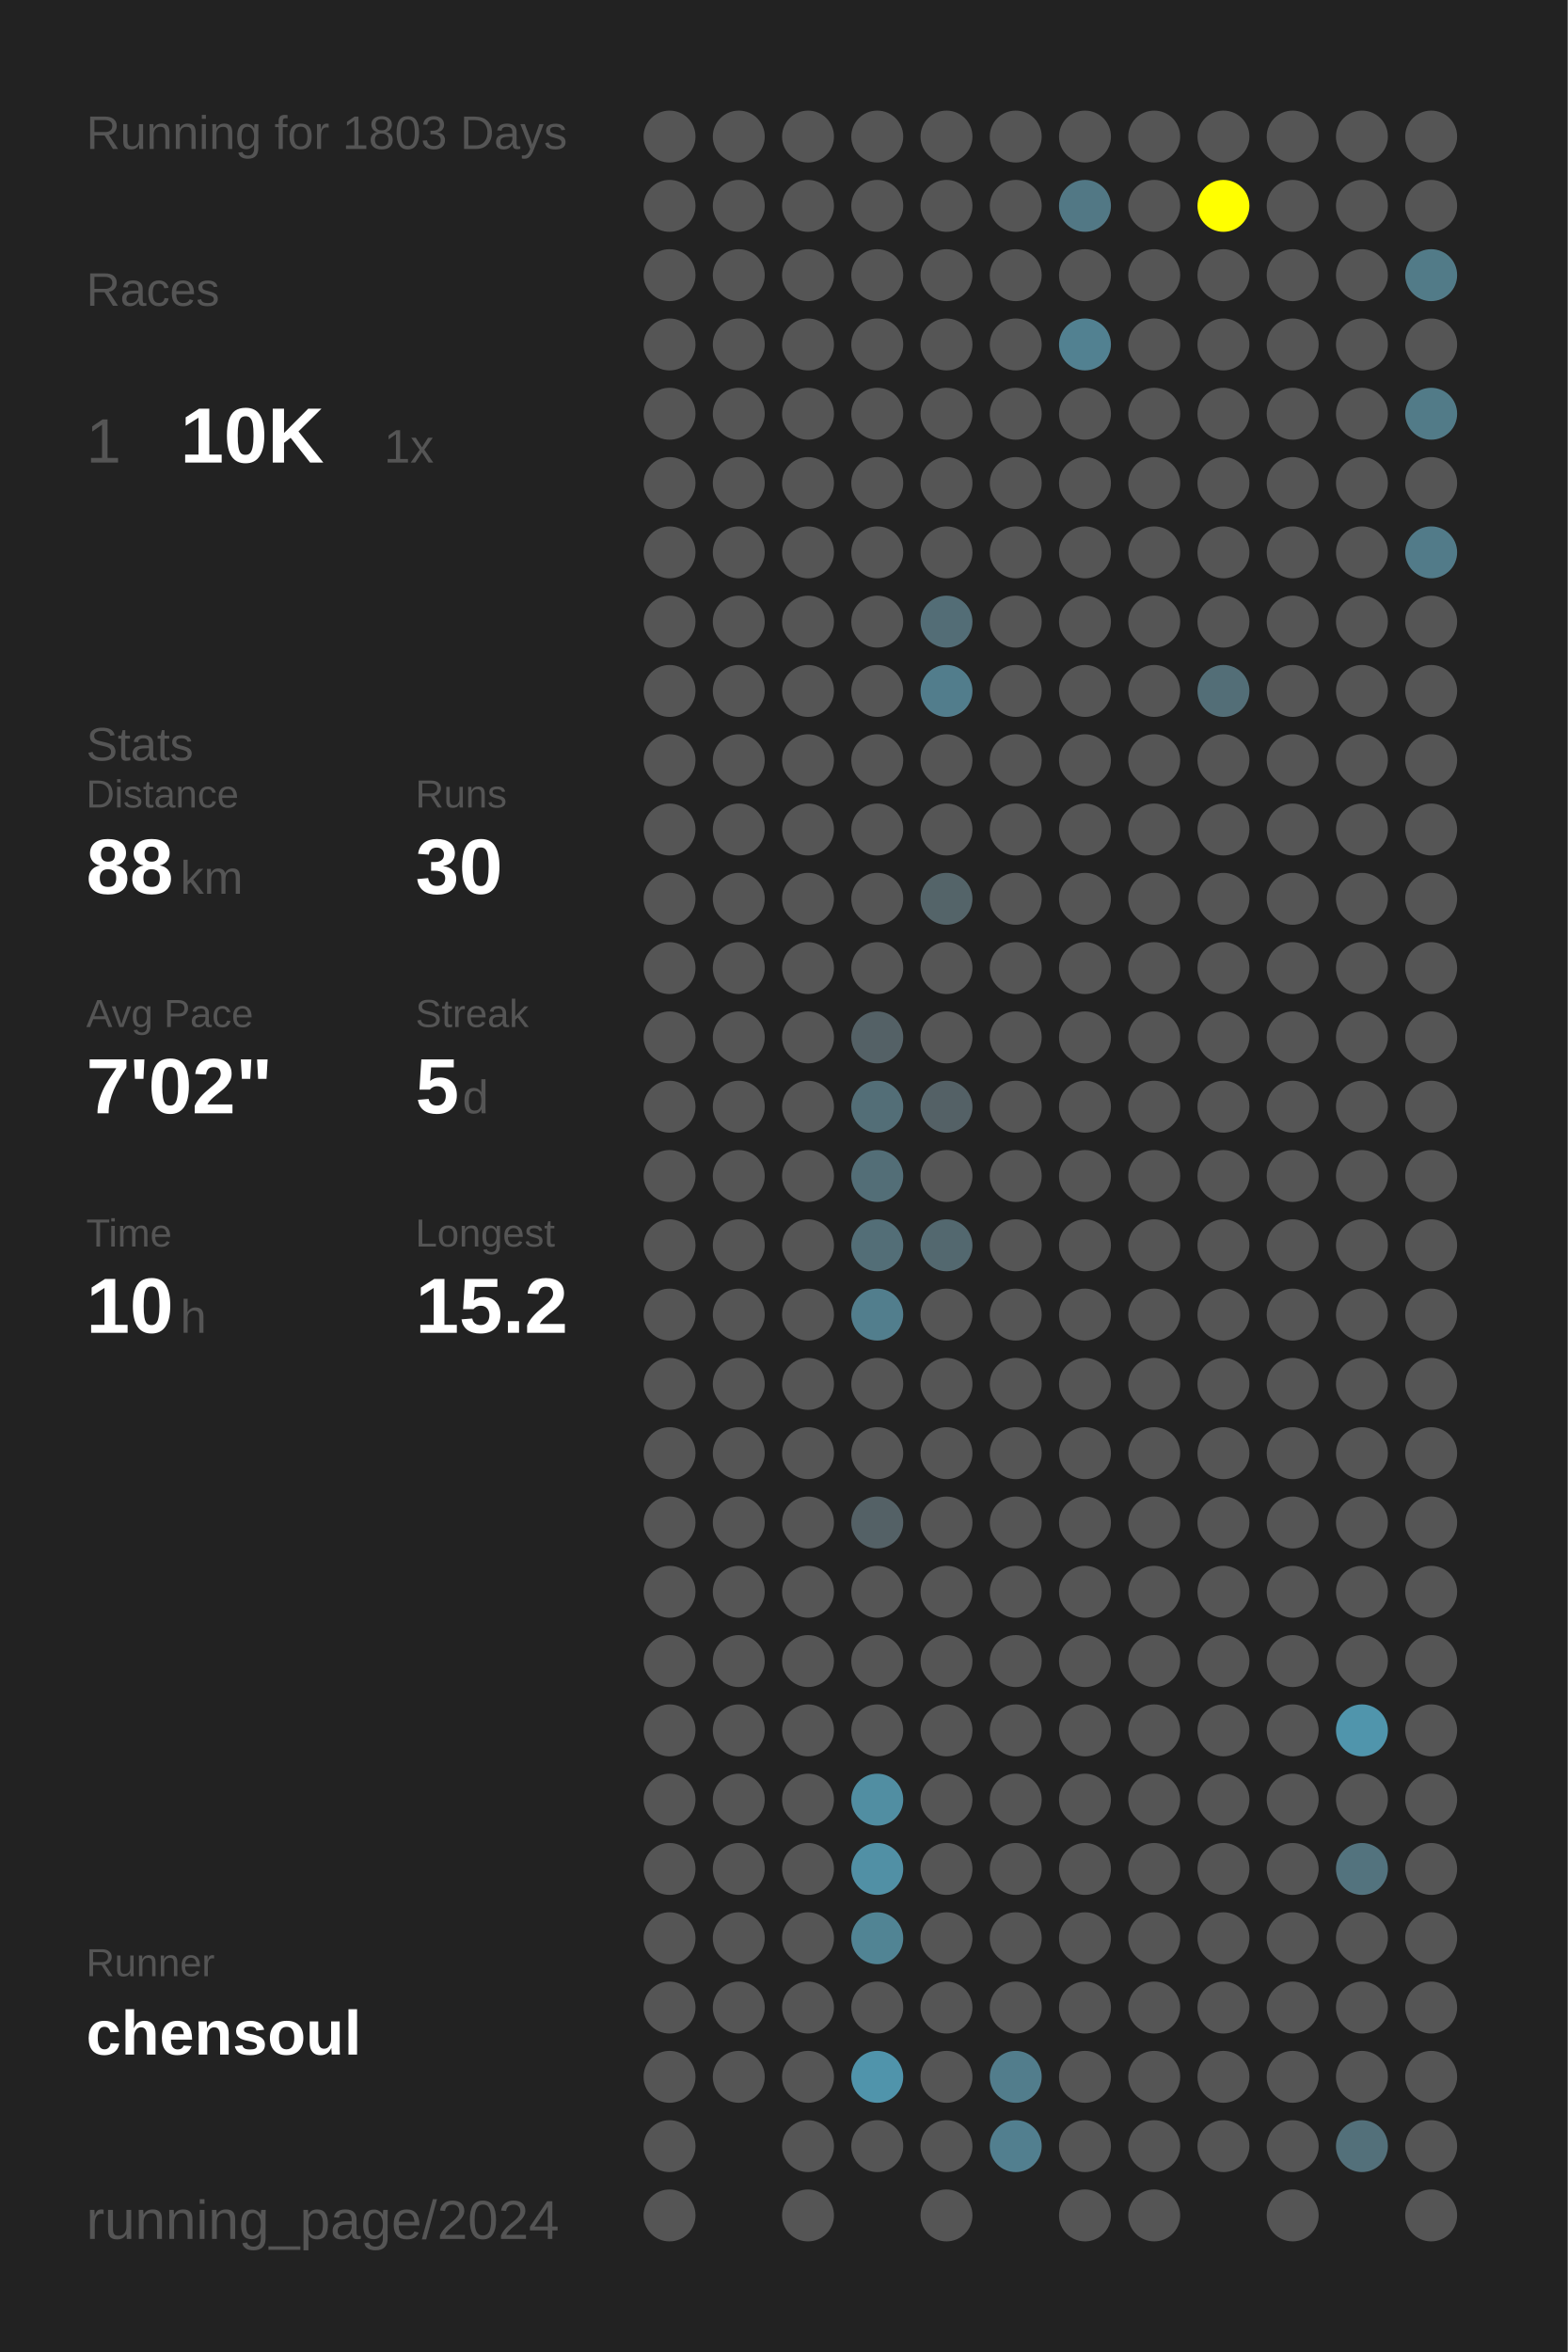
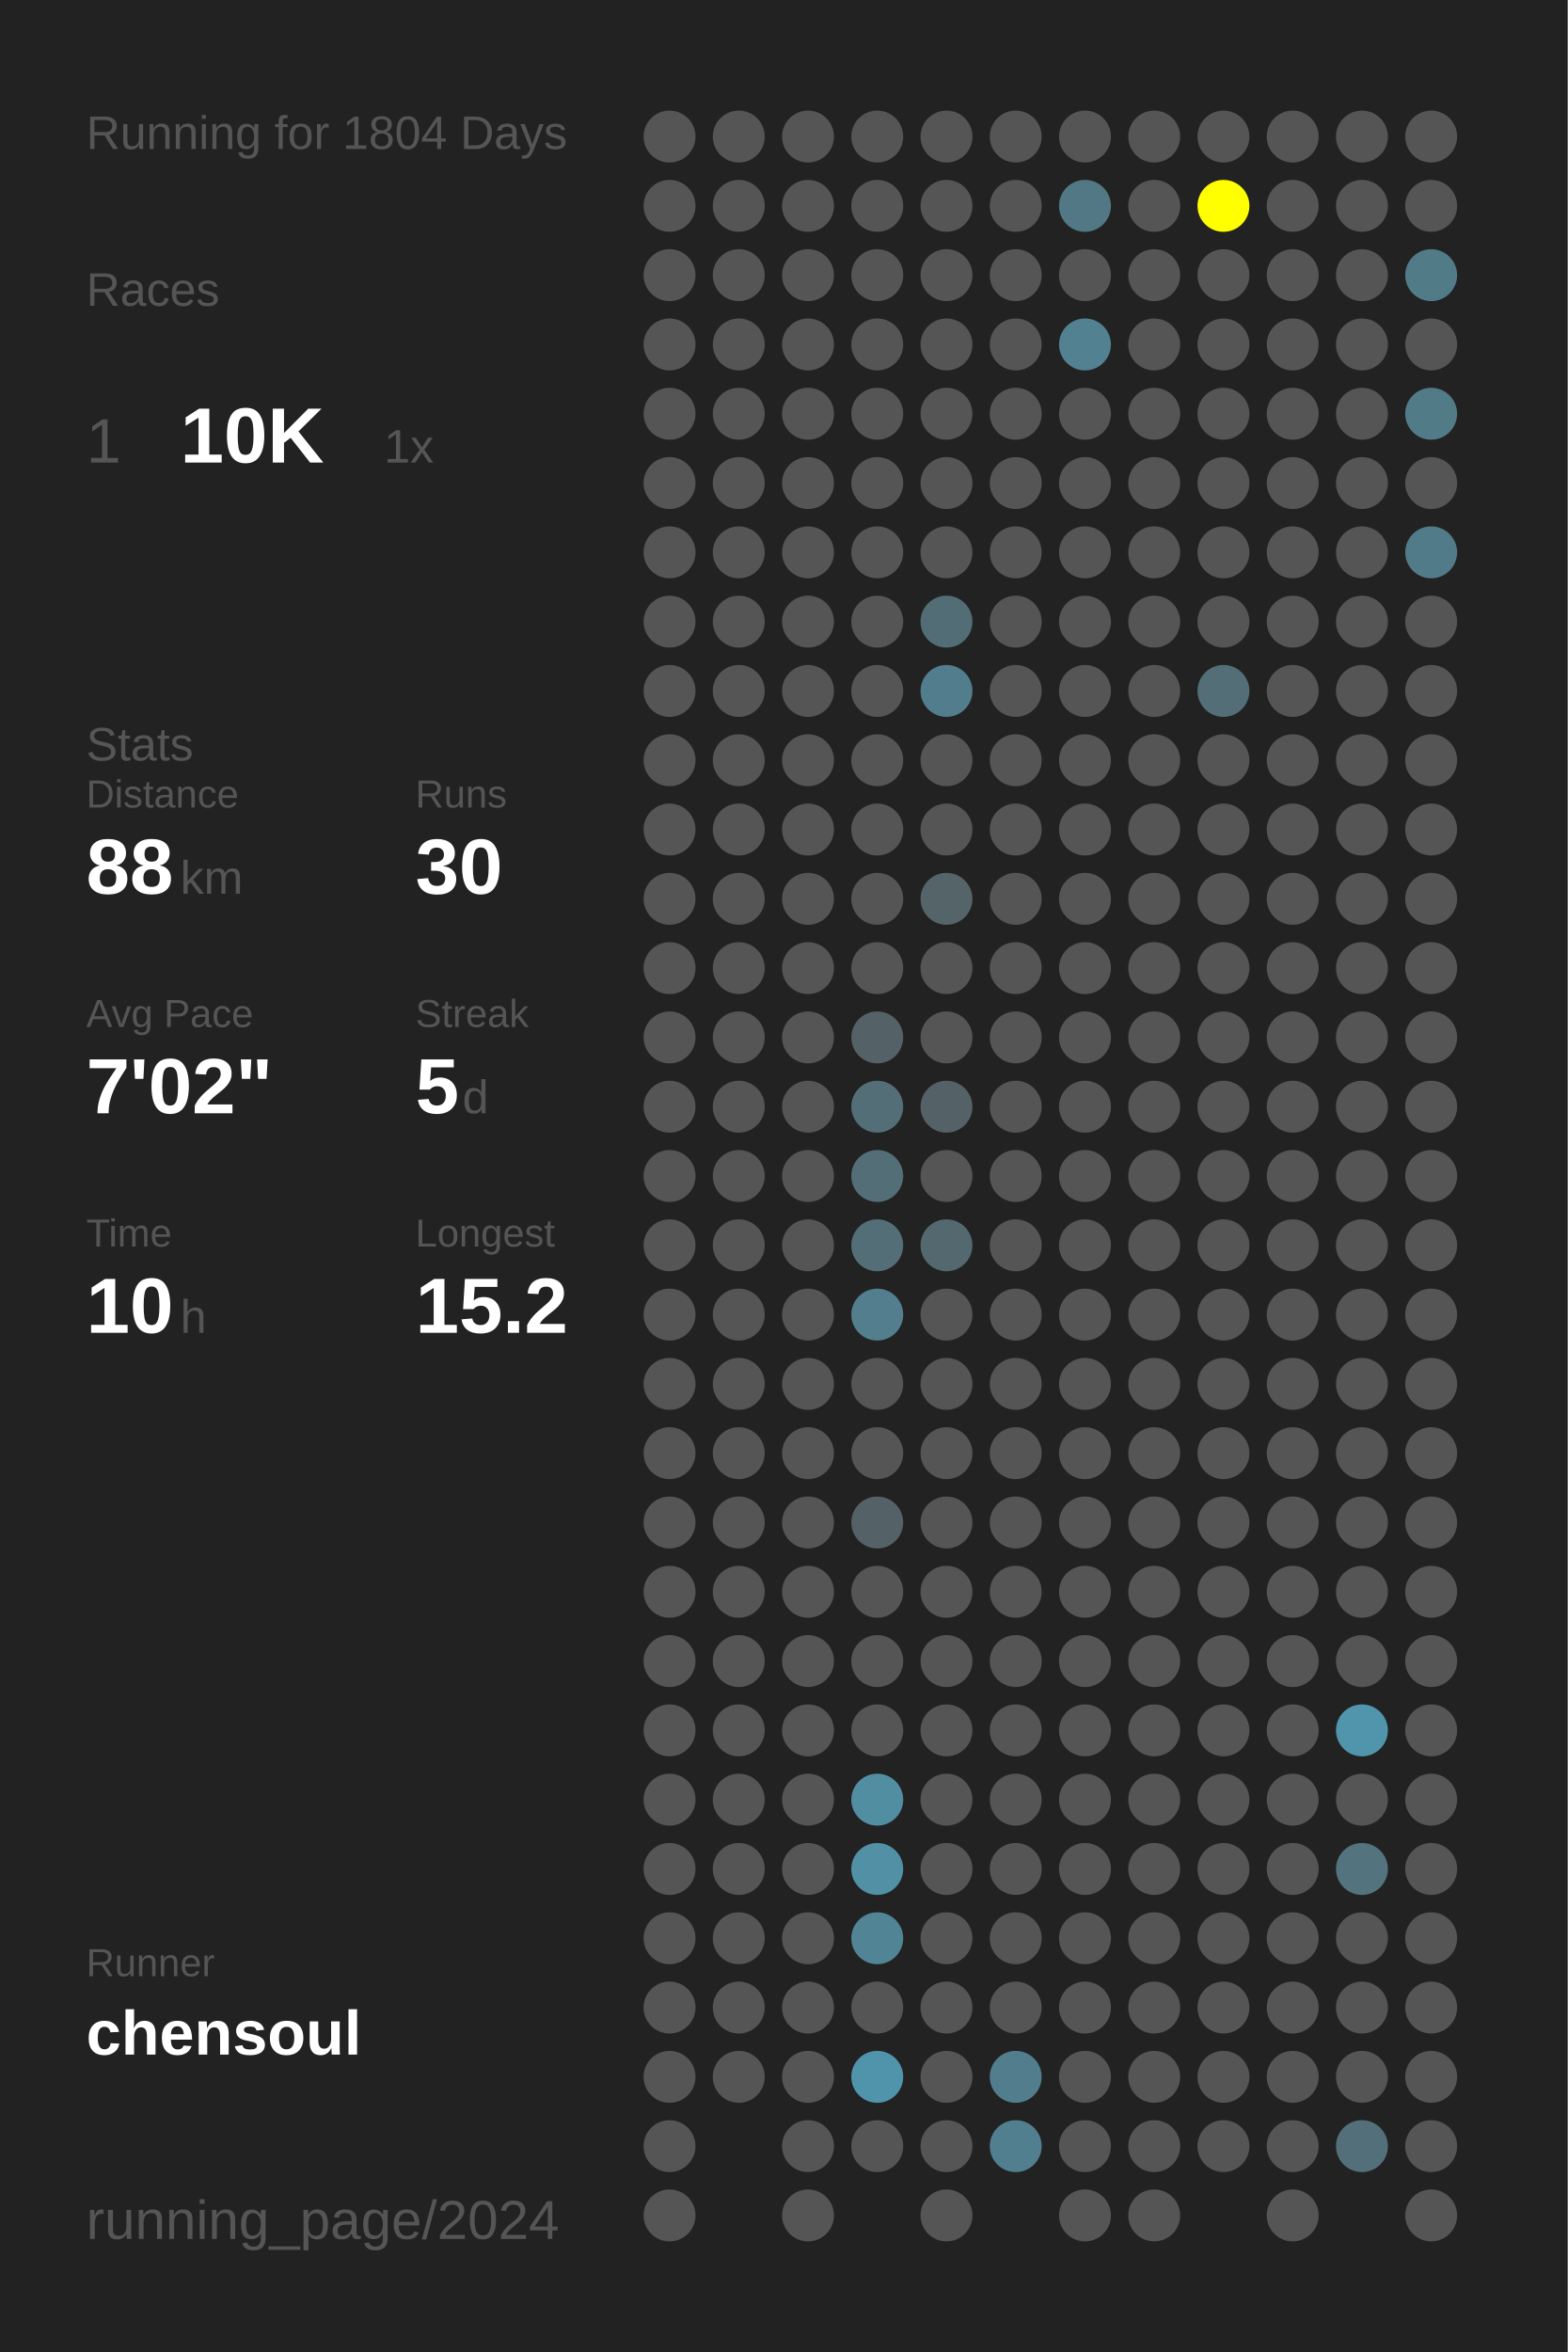
<svg xmlns="http://www.w3.org/2000/svg" baseProfile="full" height="300mm" version="1.1" viewBox="0,0,200,300" width="200mm">
  <defs />
  <rect fill="#222222" height="300" width="200" x="0" y="0" />
-   <text fill="#555555" style="font-size:6px; font-family:Arial;" x="11" y="19">Running for 1803 Days</text>
+   <text fill="#555555" style="font-size:6px; font-family:Arial;" x="11" y="19">Running for 1804 Days</text>
  <text fill="#555555" style="font-size:6px; font-family:Arial;" x="11" y="39">Races</text>
  <text fill="#555555" style="font-size:8px; font-family:Arial;" x="11" y="59">1</text>
  <text fill="#FFFFFF" style="font-size:10px; font-family:Arial; font-weight:bold;" x="23" y="59">10K</text>
  <text fill="#555555" style="font-size:6px; font-family:Arial;" x="49" y="59">1x</text>
  <text fill="#555555" style="font-size:6px; font-family:Arial;" x="11" y="97">Stats</text>
  <text fill="#555555" style="font-size:5px; font-family:Arial;" x="11" y="103">Distance</text>
  <text fill="#FFFFFF" style="font-size:10px; font-family:Arial; font-weight:bold;" x="11" y="114">88</text>
  <text fill="#555555" style="font-size:6px; font-family:Arial;" x="23" y="114">km</text>
  <text fill="#555555" style="font-size:5px; font-family:Arial;" x="53" y="103">Runs</text>
  <text fill="#FFFFFF" style="font-size:10px; font-family:Arial; font-weight:bold;" x="53" y="114">30</text>
  <text fill="#555555" style="font-size:5px; font-family:Arial;" x="11" y="131">Avg Pace</text>
  <text fill="#FFFFFF" style="font-size:10px; font-family:Arial; font-weight:bold;" x="11" y="142">7'02"</text>
  <text fill="#555555" style="font-size:5px; font-family:Arial;" x="53" y="131">Streak</text>
  <text fill="#FFFFFF" style="font-size:10px; font-family:Arial; font-weight:bold;" x="53" y="142">5</text>
  <text fill="#555555" style="font-size:6px; font-family:Arial;" x="59" y="142">d</text>
  <text fill="#555555" style="font-size:5px; font-family:Arial;" x="11" y="159">Time</text>
  <text fill="#FFFFFF" style="font-size:10px; font-family:Arial; font-weight:bold;" x="11" y="170">10</text>
  <text fill="#555555" style="font-size:6px; font-family:Arial;" x="23" y="170">h</text>
  <text fill="#555555" style="font-size:5px; font-family:Arial;" x="53" y="159">Longest</text>
  <text fill="#FFFFFF" style="font-size:10px; font-family:Arial; font-weight:bold;" x="53" y="170">15.2</text>
  <text fill="#555555" style="font-size:5px; font-family:Arial;" x="11" y="252.065">Runner</text>
  <text fill="#FFFFFF" style="font-size:8px; font-family:Arial; font-weight:bold;" x="11" y="262.065">chensoul</text>
  <text fill="#555555" style="font-size:7px; font-family:Arial;" x="11" y="285.581">running_page/2024</text>
  <circle cx="85.417" cy="17.419" fill="#555555" r="3.312" />
  <circle cx="85.417" cy="26.258" fill="#555555" r="3.312" />
  <circle cx="85.417" cy="35.097" fill="#555555" r="3.312" />
  <circle cx="85.417" cy="43.935" fill="#555555" r="3.312" />
  <circle cx="85.417" cy="52.774" fill="#555555" r="3.312" />
  <circle cx="85.417" cy="61.613" fill="#555555" r="3.312" />
  <circle cx="85.417" cy="70.452" fill="#555555" r="3.312" />
  <circle cx="85.417" cy="79.29" fill="#555555" r="3.312" />
  <circle cx="85.417" cy="88.129" fill="#555555" r="3.312" />
  <circle cx="85.417" cy="96.968" fill="#555555" r="3.312" />
  <circle cx="85.417" cy="105.806" fill="#555555" r="3.312" />
  <circle cx="85.417" cy="114.645" fill="#555555" r="3.312" />
  <circle cx="85.417" cy="123.484" fill="#555555" r="3.312" />
  <circle cx="85.417" cy="132.323" fill="#555555" r="3.312" />
  <circle cx="85.417" cy="141.161" fill="#555555" r="3.312" />
  <circle cx="85.417" cy="150" fill="#555555" r="3.312" />
  <circle cx="85.417" cy="158.839" fill="#555555" r="3.312" />
  <circle cx="85.417" cy="167.677" fill="#555555" r="3.312" />
  <circle cx="85.417" cy="176.516" fill="#555555" r="3.312" />
  <circle cx="85.417" cy="185.355" fill="#555555" r="3.312" />
  <circle cx="85.417" cy="194.194" fill="#555555" r="3.312" />
  <circle cx="85.417" cy="203.032" fill="#555555" r="3.312" />
  <circle cx="85.417" cy="211.871" fill="#555555" r="3.312" />
  <circle cx="85.417" cy="220.71" fill="#555555" r="3.312" />
  <circle cx="85.417" cy="229.548" fill="#555555" r="3.312" />
  <circle cx="85.417" cy="238.387" fill="#555555" r="3.312" />
  <circle cx="85.417" cy="247.226" fill="#555555" r="3.312" />
  <circle cx="85.417" cy="256.065" fill="#555555" r="3.312" />
  <circle cx="85.417" cy="264.903" fill="#555555" r="3.312" />
  <circle cx="85.417" cy="273.742" fill="#555555" r="3.312" />
  <circle cx="85.417" cy="282.581" fill="#555555" r="3.312" />
  <circle cx="94.25" cy="17.419" fill="#555555" r="3.312" />
  <circle cx="94.25" cy="26.258" fill="#555555" r="3.312" />
  <circle cx="94.25" cy="35.097" fill="#555555" r="3.312" />
  <circle cx="94.25" cy="43.935" fill="#555555" r="3.312" />
  <circle cx="94.25" cy="52.774" fill="#555555" r="3.312" />
  <circle cx="94.25" cy="61.613" fill="#555555" r="3.312" />
  <circle cx="94.25" cy="70.452" fill="#555555" r="3.312" />
  <circle cx="94.25" cy="79.29" fill="#555555" r="3.312" />
  <circle cx="94.25" cy="88.129" fill="#555555" r="3.312" />
  <circle cx="94.25" cy="96.968" fill="#555555" r="3.312" />
  <circle cx="94.25" cy="105.806" fill="#555555" r="3.312" />
  <circle cx="94.25" cy="114.645" fill="#555555" r="3.312" />
  <circle cx="94.25" cy="123.484" fill="#555555" r="3.312" />
  <circle cx="94.25" cy="132.323" fill="#555555" r="3.312" />
  <circle cx="94.25" cy="141.161" fill="#555555" r="3.312" />
  <circle cx="94.25" cy="150" fill="#555555" r="3.312" />
  <circle cx="94.25" cy="158.839" fill="#555555" r="3.312" />
  <circle cx="94.25" cy="167.677" fill="#555555" r="3.312" />
  <circle cx="94.25" cy="176.516" fill="#555555" r="3.312" />
  <circle cx="94.25" cy="185.355" fill="#555555" r="3.312" />
  <circle cx="94.25" cy="194.194" fill="#555555" r="3.312" />
  <circle cx="94.25" cy="203.032" fill="#555555" r="3.312" />
  <circle cx="94.25" cy="211.871" fill="#555555" r="3.312" />
  <circle cx="94.25" cy="220.71" fill="#555555" r="3.312" />
  <circle cx="94.25" cy="229.548" fill="#555555" r="3.312" />
  <circle cx="94.25" cy="238.387" fill="#555555" r="3.312" />
  <circle cx="94.25" cy="247.226" fill="#555555" r="3.312" />
  <circle cx="94.25" cy="256.065" fill="#555555" r="3.312" />
  <circle cx="94.25" cy="264.903" fill="#555555" r="3.312" />
  <circle cx="103.083" cy="17.419" fill="#555555" r="3.312" />
  <circle cx="103.083" cy="26.258" fill="#555555" r="3.312" />
  <circle cx="103.083" cy="35.097" fill="#555555" r="3.312" />
  <circle cx="103.083" cy="43.935" fill="#555555" r="3.312" />
  <circle cx="103.083" cy="52.774" fill="#555555" r="3.312" />
  <circle cx="103.083" cy="61.613" fill="#555555" r="3.312" />
  <circle cx="103.083" cy="70.452" fill="#555555" r="3.312" />
  <circle cx="103.083" cy="79.29" fill="#555555" r="3.312" />
  <circle cx="103.083" cy="88.129" fill="#555555" r="3.312" />
  <circle cx="103.083" cy="96.968" fill="#555555" r="3.312" />
  <circle cx="103.083" cy="105.806" fill="#555555" r="3.312" />
  <circle cx="103.083" cy="114.645" fill="#555555" r="3.312" />
  <circle cx="103.083" cy="123.484" fill="#555555" r="3.312" />
  <circle cx="103.083" cy="132.323" fill="#555555" r="3.312" />
  <circle cx="103.083" cy="141.161" fill="#555555" r="3.312" />
  <circle cx="103.083" cy="150" fill="#555555" r="3.312" />
  <circle cx="103.083" cy="158.839" fill="#555555" r="3.312" />
  <circle cx="103.083" cy="167.677" fill="#555555" r="3.312" />
  <circle cx="103.083" cy="176.516" fill="#555555" r="3.312" />
  <circle cx="103.083" cy="185.355" fill="#555555" r="3.312" />
  <circle cx="103.083" cy="194.194" fill="#555555" r="3.312" />
  <circle cx="103.083" cy="203.032" fill="#555555" r="3.312" />
  <circle cx="103.083" cy="211.871" fill="#555555" r="3.312" />
  <circle cx="103.083" cy="220.71" fill="#555555" r="3.312" />
  <circle cx="103.083" cy="229.548" fill="#555555" r="3.312" />
  <circle cx="103.083" cy="238.387" fill="#555555" r="3.312" />
  <circle cx="103.083" cy="247.226" fill="#555555" r="3.312" />
  <circle cx="103.083" cy="256.065" fill="#555555" r="3.312" />
  <circle cx="103.083" cy="264.903" fill="#555555" r="3.312" />
  <circle cx="103.083" cy="273.742" fill="#555555" r="3.312" />
  <circle cx="103.083" cy="282.581" fill="#555555" r="3.312" />
  <circle cx="111.917" cy="17.419" fill="#555555" r="3.312" />
  <circle cx="111.917" cy="26.258" fill="#555555" r="3.312" />
  <circle cx="111.917" cy="35.097" fill="#555555" r="3.312" />
  <circle cx="111.917" cy="43.935" fill="#555555" r="3.312" />
  <circle cx="111.917" cy="52.774" fill="#555555" r="3.312" />
  <circle cx="111.917" cy="61.613" fill="#555555" r="3.312" />
  <circle cx="111.917" cy="70.452" fill="#555555" r="3.312" />
  <circle cx="111.917" cy="79.29" fill="#555555" r="3.312" />
  <circle cx="111.917" cy="88.129" fill="#555555" r="3.312" />
  <circle cx="111.917" cy="96.968" fill="#555555" r="3.312" />
  <circle cx="111.917" cy="105.806" fill="#555555" r="3.312" />
  <circle cx="111.917" cy="114.645" fill="#555555" r="3.312" />
  <circle cx="111.917" cy="123.484" fill="#555555" r="3.312" />
  <circle cx="111.917" cy="132.323" fill="#546166" r="3.312" />
  <circle cx="111.917" cy="141.161" fill="#536e77" r="3.312" />
  <circle cx="111.917" cy="150" fill="#536e77" r="3.312" />
  <circle cx="111.917" cy="158.839" fill="#536e77" r="3.312" />
  <circle cx="111.917" cy="167.677" fill="#527e8d" r="3.312" />
  <circle cx="111.917" cy="176.516" fill="#555555" r="3.312" />
  <circle cx="111.917" cy="185.355" fill="#555555" r="3.312" />
  <circle cx="111.917" cy="194.194" fill="#546166" r="3.312" />
  <circle cx="111.917" cy="203.032" fill="#555555" r="3.312" />
  <circle cx="111.917" cy="211.871" fill="#555555" r="3.312" />
  <circle cx="111.917" cy="220.71" fill="#555555" r="3.312" />
  <circle cx="111.917" cy="229.548" fill="#518ea2" r="3.312" />
  <circle cx="111.917" cy="238.387" fill="#5190a5" r="3.312" />
  <circle cx="111.917" cy="247.226" fill="#518494" r="3.312" />
  <circle cx="111.917" cy="256.065" fill="#555555" r="3.312" />
  <circle cx="111.917" cy="264.903" fill="#5094ab" r="3.312" />
  <circle cx="111.917" cy="273.742" fill="#555555" r="3.312" />
  <circle cx="120.75" cy="17.419" fill="#555555" r="3.312" />
  <circle cx="120.75" cy="26.258" fill="#555555" r="3.312" />
  <circle cx="120.75" cy="35.097" fill="#555555" r="3.312" />
  <circle cx="120.75" cy="43.935" fill="#555555" r="3.312" />
  <circle cx="120.75" cy="52.774" fill="#555555" r="3.312" />
  <circle cx="120.75" cy="61.613" fill="#555555" r="3.312" />
  <circle cx="120.75" cy="70.452" fill="#555555" r="3.312" />
  <circle cx="120.75" cy="79.29" fill="#536d76" r="3.312" />
  <circle cx="120.75" cy="88.129" fill="#527d8c" r="3.312" />
  <circle cx="120.75" cy="96.968" fill="#555555" r="3.312" />
  <circle cx="120.75" cy="105.806" fill="#555555" r="3.312" />
  <circle cx="120.75" cy="114.645" fill="#546469" r="3.312" />
  <circle cx="120.75" cy="123.484" fill="#555555" r="3.312" />
  <circle cx="120.75" cy="132.323" fill="#555555" r="3.312" />
  <circle cx="120.75" cy="141.161" fill="#546166" r="3.312" />
  <circle cx="120.75" cy="150" fill="#555555" r="3.312" />
  <circle cx="120.75" cy="158.839" fill="#53686f" r="3.312" />
  <circle cx="120.75" cy="167.677" fill="#555555" r="3.312" />
  <circle cx="120.75" cy="176.516" fill="#555555" r="3.312" />
  <circle cx="120.75" cy="185.355" fill="#555555" r="3.312" />
  <circle cx="120.75" cy="194.194" fill="#555555" r="3.312" />
  <circle cx="120.75" cy="203.032" fill="#555555" r="3.312" />
  <circle cx="120.75" cy="211.871" fill="#555555" r="3.312" />
  <circle cx="120.75" cy="220.71" fill="#555555" r="3.312" />
  <circle cx="120.75" cy="229.548" fill="#555555" r="3.312" />
  <circle cx="120.75" cy="238.387" fill="#555555" r="3.312" />
  <circle cx="120.75" cy="247.226" fill="#555555" r="3.312" />
  <circle cx="120.75" cy="256.065" fill="#555555" r="3.312" />
  <circle cx="120.75" cy="264.903" fill="#555555" r="3.312" />
  <circle cx="120.75" cy="273.742" fill="#555555" r="3.312" />
  <circle cx="120.75" cy="282.581" fill="#555555" r="3.312" />
  <circle cx="129.583" cy="17.419" fill="#555555" r="3.312" />
  <circle cx="129.583" cy="26.258" fill="#555555" r="3.312" />
  <circle cx="129.583" cy="35.097" fill="#555555" r="3.312" />
  <circle cx="129.583" cy="43.935" fill="#555555" r="3.312" />
  <circle cx="129.583" cy="52.774" fill="#555555" r="3.312" />
  <circle cx="129.583" cy="61.613" fill="#555555" r="3.312" />
  <circle cx="129.583" cy="70.452" fill="#555555" r="3.312" />
  <circle cx="129.583" cy="79.29" fill="#555555" r="3.312" />
  <circle cx="129.583" cy="88.129" fill="#555555" r="3.312" />
  <circle cx="129.583" cy="96.968" fill="#555555" r="3.312" />
  <circle cx="129.583" cy="105.806" fill="#555555" r="3.312" />
  <circle cx="129.583" cy="114.645" fill="#555555" r="3.312" />
  <circle cx="129.583" cy="123.484" fill="#555555" r="3.312" />
  <circle cx="129.583" cy="132.323" fill="#555555" r="3.312" />
  <circle cx="129.583" cy="141.161" fill="#555555" r="3.312" />
  <circle cx="129.583" cy="150" fill="#555555" r="3.312" />
  <circle cx="129.583" cy="158.839" fill="#555555" r="3.312" />
  <circle cx="129.583" cy="167.677" fill="#555555" r="3.312" />
  <circle cx="129.583" cy="176.516" fill="#555555" r="3.312" />
  <circle cx="129.583" cy="185.355" fill="#555555" r="3.312" />
  <circle cx="129.583" cy="194.194" fill="#555555" r="3.312" />
  <circle cx="129.583" cy="203.032" fill="#555555" r="3.312" />
  <circle cx="129.583" cy="211.871" fill="#555555" r="3.312" />
  <circle cx="129.583" cy="220.71" fill="#555555" r="3.312" />
  <circle cx="129.583" cy="229.548" fill="#555555" r="3.312" />
  <circle cx="129.583" cy="238.387" fill="#555555" r="3.312" />
  <circle cx="129.583" cy="247.226" fill="#555555" r="3.312" />
  <circle cx="129.583" cy="256.065" fill="#555555" r="3.312" />
  <circle cx="129.583" cy="264.903" fill="#527d8c" r="3.312" />
  <circle cx="129.583" cy="273.742" fill="#527f8f" r="3.312" />
  <circle cx="138.417" cy="17.419" fill="#555555" r="3.312" />
  <circle cx="138.417" cy="26.258" fill="#527885" r="3.312" />
  <circle cx="138.417" cy="35.097" fill="#555555" r="3.312" />
  <circle cx="138.417" cy="43.935" fill="#528191" r="3.312" />
  <circle cx="138.417" cy="52.774" fill="#555555" r="3.312" />
  <circle cx="138.417" cy="61.613" fill="#555555" r="3.312" />
  <circle cx="138.417" cy="70.452" fill="#555555" r="3.312" />
  <circle cx="138.417" cy="79.29" fill="#555555" r="3.312" />
  <circle cx="138.417" cy="88.129" fill="#555555" r="3.312" />
  <circle cx="138.417" cy="96.968" fill="#555555" r="3.312" />
  <circle cx="138.417" cy="105.806" fill="#555555" r="3.312" />
  <circle cx="138.417" cy="114.645" fill="#555555" r="3.312" />
  <circle cx="138.417" cy="123.484" fill="#555555" r="3.312" />
  <circle cx="138.417" cy="132.323" fill="#555555" r="3.312" />
  <circle cx="138.417" cy="141.161" fill="#555555" r="3.312" />
  <circle cx="138.417" cy="150" fill="#555555" r="3.312" />
  <circle cx="138.417" cy="158.839" fill="#555555" r="3.312" />
  <circle cx="138.417" cy="167.677" fill="#555555" r="3.312" />
  <circle cx="138.417" cy="176.516" fill="#555555" r="3.312" />
  <circle cx="138.417" cy="185.355" fill="#555555" r="3.312" />
  <circle cx="138.417" cy="194.194" fill="#555555" r="3.312" />
  <circle cx="138.417" cy="203.032" fill="#555555" r="3.312" />
  <circle cx="138.417" cy="211.871" fill="#555555" r="3.312" />
  <circle cx="138.417" cy="220.71" fill="#555555" r="3.312" />
  <circle cx="138.417" cy="229.548" fill="#555555" r="3.312" />
  <circle cx="138.417" cy="238.387" fill="#555555" r="3.312" />
  <circle cx="138.417" cy="247.226" fill="#555555" r="3.312" />
  <circle cx="138.417" cy="256.065" fill="#555555" r="3.312" />
  <circle cx="138.417" cy="264.903" fill="#555555" r="3.312" />
  <circle cx="138.417" cy="273.742" fill="#555555" r="3.312" />
  <circle cx="138.417" cy="282.581" fill="#555555" r="3.312" />
  <circle cx="147.25" cy="17.419" fill="#555555" r="3.312" />
  <circle cx="147.25" cy="26.258" fill="#555555" r="3.312" />
  <circle cx="147.25" cy="35.097" fill="#555555" r="3.312" />
  <circle cx="147.25" cy="43.935" fill="#555555" r="3.312" />
  <circle cx="147.25" cy="52.774" fill="#555555" r="3.312" />
  <circle cx="147.25" cy="61.613" fill="#555555" r="3.312" />
  <circle cx="147.25" cy="70.452" fill="#555555" r="3.312" />
  <circle cx="147.25" cy="79.29" fill="#555555" r="3.312" />
  <circle cx="147.25" cy="88.129" fill="#555555" r="3.312" />
  <circle cx="147.25" cy="96.968" fill="#555555" r="3.312" />
  <circle cx="147.25" cy="105.806" fill="#555555" r="3.312" />
  <circle cx="147.25" cy="114.645" fill="#555555" r="3.312" />
  <circle cx="147.25" cy="123.484" fill="#555555" r="3.312" />
  <circle cx="147.25" cy="132.323" fill="#555555" r="3.312" />
  <circle cx="147.25" cy="141.161" fill="#555555" r="3.312" />
  <circle cx="147.25" cy="150" fill="#555555" r="3.312" />
  <circle cx="147.25" cy="158.839" fill="#555555" r="3.312" />
  <circle cx="147.25" cy="167.677" fill="#555555" r="3.312" />
  <circle cx="147.25" cy="176.516" fill="#555555" r="3.312" />
  <circle cx="147.25" cy="185.355" fill="#555555" r="3.312" />
  <circle cx="147.25" cy="194.194" fill="#555555" r="3.312" />
  <circle cx="147.25" cy="203.032" fill="#555555" r="3.312" />
  <circle cx="147.25" cy="211.871" fill="#555555" r="3.312" />
  <circle cx="147.25" cy="220.71" fill="#555555" r="3.312" />
  <circle cx="147.25" cy="229.548" fill="#555555" r="3.312" />
  <circle cx="147.25" cy="238.387" fill="#555555" r="3.312" />
  <circle cx="147.25" cy="247.226" fill="#555555" r="3.312" />
  <circle cx="147.25" cy="256.065" fill="#555555" r="3.312" />
  <circle cx="147.25" cy="264.903" fill="#555555" r="3.312" />
  <circle cx="147.25" cy="273.742" fill="#555555" r="3.312" />
  <circle cx="147.25" cy="282.581" fill="#555555" r="3.312" />
  <circle cx="156.083" cy="17.419" fill="#555555" r="3.312" />
  <circle cx="156.083" cy="26.258" fill="#FFFF00" r="3.312" />
  <circle cx="156.083" cy="35.097" fill="#555555" r="3.312" />
  <circle cx="156.083" cy="43.935" fill="#555555" r="3.312" />
  <circle cx="156.083" cy="52.774" fill="#555555" r="3.312" />
  <circle cx="156.083" cy="61.613" fill="#555555" r="3.312" />
  <circle cx="156.083" cy="70.452" fill="#555555" r="3.312" />
  <circle cx="156.083" cy="79.29" fill="#555555" r="3.312" />
  <circle cx="156.083" cy="88.129" fill="#536e77" r="3.312" />
  <circle cx="156.083" cy="96.968" fill="#555555" r="3.312" />
  <circle cx="156.083" cy="105.806" fill="#555555" r="3.312" />
  <circle cx="156.083" cy="114.645" fill="#555555" r="3.312" />
  <circle cx="156.083" cy="123.484" fill="#555555" r="3.312" />
  <circle cx="156.083" cy="132.323" fill="#555555" r="3.312" />
  <circle cx="156.083" cy="141.161" fill="#555555" r="3.312" />
  <circle cx="156.083" cy="150" fill="#555555" r="3.312" />
  <circle cx="156.083" cy="158.839" fill="#555555" r="3.312" />
  <circle cx="156.083" cy="167.677" fill="#555555" r="3.312" />
  <circle cx="156.083" cy="176.516" fill="#555555" r="3.312" />
  <circle cx="156.083" cy="185.355" fill="#555555" r="3.312" />
  <circle cx="156.083" cy="194.194" fill="#555555" r="3.312" />
  <circle cx="156.083" cy="203.032" fill="#555555" r="3.312" />
  <circle cx="156.083" cy="211.871" fill="#555555" r="3.312" />
  <circle cx="156.083" cy="220.71" fill="#555555" r="3.312" />
  <circle cx="156.083" cy="229.548" fill="#555555" r="3.312" />
  <circle cx="156.083" cy="238.387" fill="#555555" r="3.312" />
  <circle cx="156.083" cy="247.226" fill="#555555" r="3.312" />
  <circle cx="156.083" cy="256.065" fill="#555555" r="3.312" />
  <circle cx="156.083" cy="264.903" fill="#555555" r="3.312" />
  <circle cx="156.083" cy="273.742" fill="#555555" r="3.312" />
  <circle cx="164.917" cy="17.419" fill="#555555" r="3.312" />
  <circle cx="164.917" cy="26.258" fill="#555555" r="3.312" />
  <circle cx="164.917" cy="35.097" fill="#555555" r="3.312" />
  <circle cx="164.917" cy="43.935" fill="#555555" r="3.312" />
  <circle cx="164.917" cy="52.774" fill="#555555" r="3.312" />
  <circle cx="164.917" cy="61.613" fill="#555555" r="3.312" />
  <circle cx="164.917" cy="70.452" fill="#555555" r="3.312" />
  <circle cx="164.917" cy="79.29" fill="#555555" r="3.312" />
  <circle cx="164.917" cy="88.129" fill="#555555" r="3.312" />
  <circle cx="164.917" cy="96.968" fill="#555555" r="3.312" />
  <circle cx="164.917" cy="105.806" fill="#555555" r="3.312" />
  <circle cx="164.917" cy="114.645" fill="#555555" r="3.312" />
  <circle cx="164.917" cy="123.484" fill="#555555" r="3.312" />
  <circle cx="164.917" cy="132.323" fill="#555555" r="3.312" />
  <circle cx="164.917" cy="141.161" fill="#555555" r="3.312" />
  <circle cx="164.917" cy="150" fill="#555555" r="3.312" />
  <circle cx="164.917" cy="158.839" fill="#555555" r="3.312" />
  <circle cx="164.917" cy="167.677" fill="#555555" r="3.312" />
  <circle cx="164.917" cy="176.516" fill="#555555" r="3.312" />
  <circle cx="164.917" cy="185.355" fill="#555555" r="3.312" />
  <circle cx="164.917" cy="194.194" fill="#555555" r="3.312" />
  <circle cx="164.917" cy="203.032" fill="#555555" r="3.312" />
  <circle cx="164.917" cy="211.871" fill="#555555" r="3.312" />
  <circle cx="164.917" cy="220.71" fill="#555555" r="3.312" />
  <circle cx="164.917" cy="229.548" fill="#555555" r="3.312" />
  <circle cx="164.917" cy="238.387" fill="#555555" r="3.312" />
  <circle cx="164.917" cy="247.226" fill="#555555" r="3.312" />
  <circle cx="164.917" cy="256.065" fill="#555555" r="3.312" />
  <circle cx="164.917" cy="264.903" fill="#555555" r="3.312" />
  <circle cx="164.917" cy="273.742" fill="#555555" r="3.312" />
  <circle cx="164.917" cy="282.581" fill="#555555" r="3.312" />
  <circle cx="173.75" cy="17.419" fill="#555555" r="3.312" />
  <circle cx="173.75" cy="26.258" fill="#555555" r="3.312" />
  <circle cx="173.75" cy="35.097" fill="#555555" r="3.312" />
  <circle cx="173.75" cy="43.935" fill="#555555" r="3.312" />
  <circle cx="173.75" cy="52.774" fill="#555555" r="3.312" />
  <circle cx="173.75" cy="61.613" fill="#555555" r="3.312" />
  <circle cx="173.75" cy="70.452" fill="#555555" r="3.312" />
  <circle cx="173.75" cy="79.29" fill="#555555" r="3.312" />
  <circle cx="173.75" cy="88.129" fill="#555555" r="3.312" />
  <circle cx="173.75" cy="96.968" fill="#555555" r="3.312" />
  <circle cx="173.75" cy="105.806" fill="#555555" r="3.312" />
  <circle cx="173.75" cy="114.645" fill="#555555" r="3.312" />
  <circle cx="173.75" cy="123.484" fill="#555555" r="3.312" />
  <circle cx="173.75" cy="132.323" fill="#555555" r="3.312" />
  <circle cx="173.75" cy="141.161" fill="#555555" r="3.312" />
  <circle cx="173.75" cy="150" fill="#555555" r="3.312" />
  <circle cx="173.75" cy="158.839" fill="#555555" r="3.312" />
  <circle cx="173.75" cy="167.677" fill="#555555" r="3.312" />
  <circle cx="173.75" cy="176.516" fill="#555555" r="3.312" />
  <circle cx="173.75" cy="185.355" fill="#555555" r="3.312" />
  <circle cx="173.75" cy="194.194" fill="#555555" r="3.312" />
  <circle cx="173.75" cy="203.032" fill="#555555" r="3.312" />
  <circle cx="173.75" cy="211.871" fill="#555555" r="3.312" />
  <circle cx="173.75" cy="220.71" fill="#5095ac" r="3.312" />
  <circle cx="173.75" cy="229.548" fill="#555555" r="3.312" />
  <circle cx="173.75" cy="238.387" fill="#53737e" r="3.312" />
  <circle cx="173.75" cy="247.226" fill="#555555" r="3.312" />
  <circle cx="173.75" cy="256.065" fill="#555555" r="3.312" />
  <circle cx="173.75" cy="264.903" fill="#555555" r="3.312" />
  <circle cx="173.75" cy="273.742" fill="#53707a" r="3.312" />
  <circle cx="182.583" cy="17.419" fill="#555555" r="3.312" />
  <circle cx="182.583" cy="26.258" fill="#555555" r="3.312" />
  <circle cx="182.583" cy="35.097" fill="#527b88" r="3.312" />
  <circle cx="182.583" cy="43.935" fill="#555555" r="3.312" />
  <circle cx="182.583" cy="52.774" fill="#527b88" r="3.312" />
  <circle cx="182.583" cy="61.613" fill="#555555" r="3.312" />
  <circle cx="182.583" cy="70.452" fill="#527b89" r="3.312" />
  <circle cx="182.583" cy="79.29" fill="#555555" r="3.312" />
  <circle cx="182.583" cy="88.129" fill="#555555" r="3.312" />
  <circle cx="182.583" cy="96.968" fill="#555555" r="3.312" />
  <circle cx="182.583" cy="105.806" fill="#555555" r="3.312" />
  <circle cx="182.583" cy="114.645" fill="#555555" r="3.312" />
  <circle cx="182.583" cy="123.484" fill="#555555" r="3.312" />
  <circle cx="182.583" cy="132.323" fill="#555555" r="3.312" />
  <circle cx="182.583" cy="141.161" fill="#555555" r="3.312" />
  <circle cx="182.583" cy="150" fill="#555555" r="3.312" />
  <circle cx="182.583" cy="158.839" fill="#555555" r="3.312" />
  <circle cx="182.583" cy="167.677" fill="#555555" r="3.312" />
  <circle cx="182.583" cy="176.516" fill="#555555" r="3.312" />
  <circle cx="182.583" cy="185.355" fill="#555555" r="3.312" />
  <circle cx="182.583" cy="194.194" fill="#555555" r="3.312" />
  <circle cx="182.583" cy="203.032" fill="#555555" r="3.312" />
  <circle cx="182.583" cy="211.871" fill="#555555" r="3.312" />
  <circle cx="182.583" cy="220.71" fill="#555555" r="3.312" />
  <circle cx="182.583" cy="229.548" fill="#555555" r="3.312" />
  <circle cx="182.583" cy="238.387" fill="#555555" r="3.312" />
  <circle cx="182.583" cy="247.226" fill="#555555" r="3.312" />
  <circle cx="182.583" cy="256.065" fill="#555555" r="3.312" />
  <circle cx="182.583" cy="264.903" fill="#555555" r="3.312" />
  <circle cx="182.583" cy="273.742" fill="#555555" r="3.312" />
  <circle cx="182.583" cy="282.581" fill="#555555" r="3.312" />
</svg>
